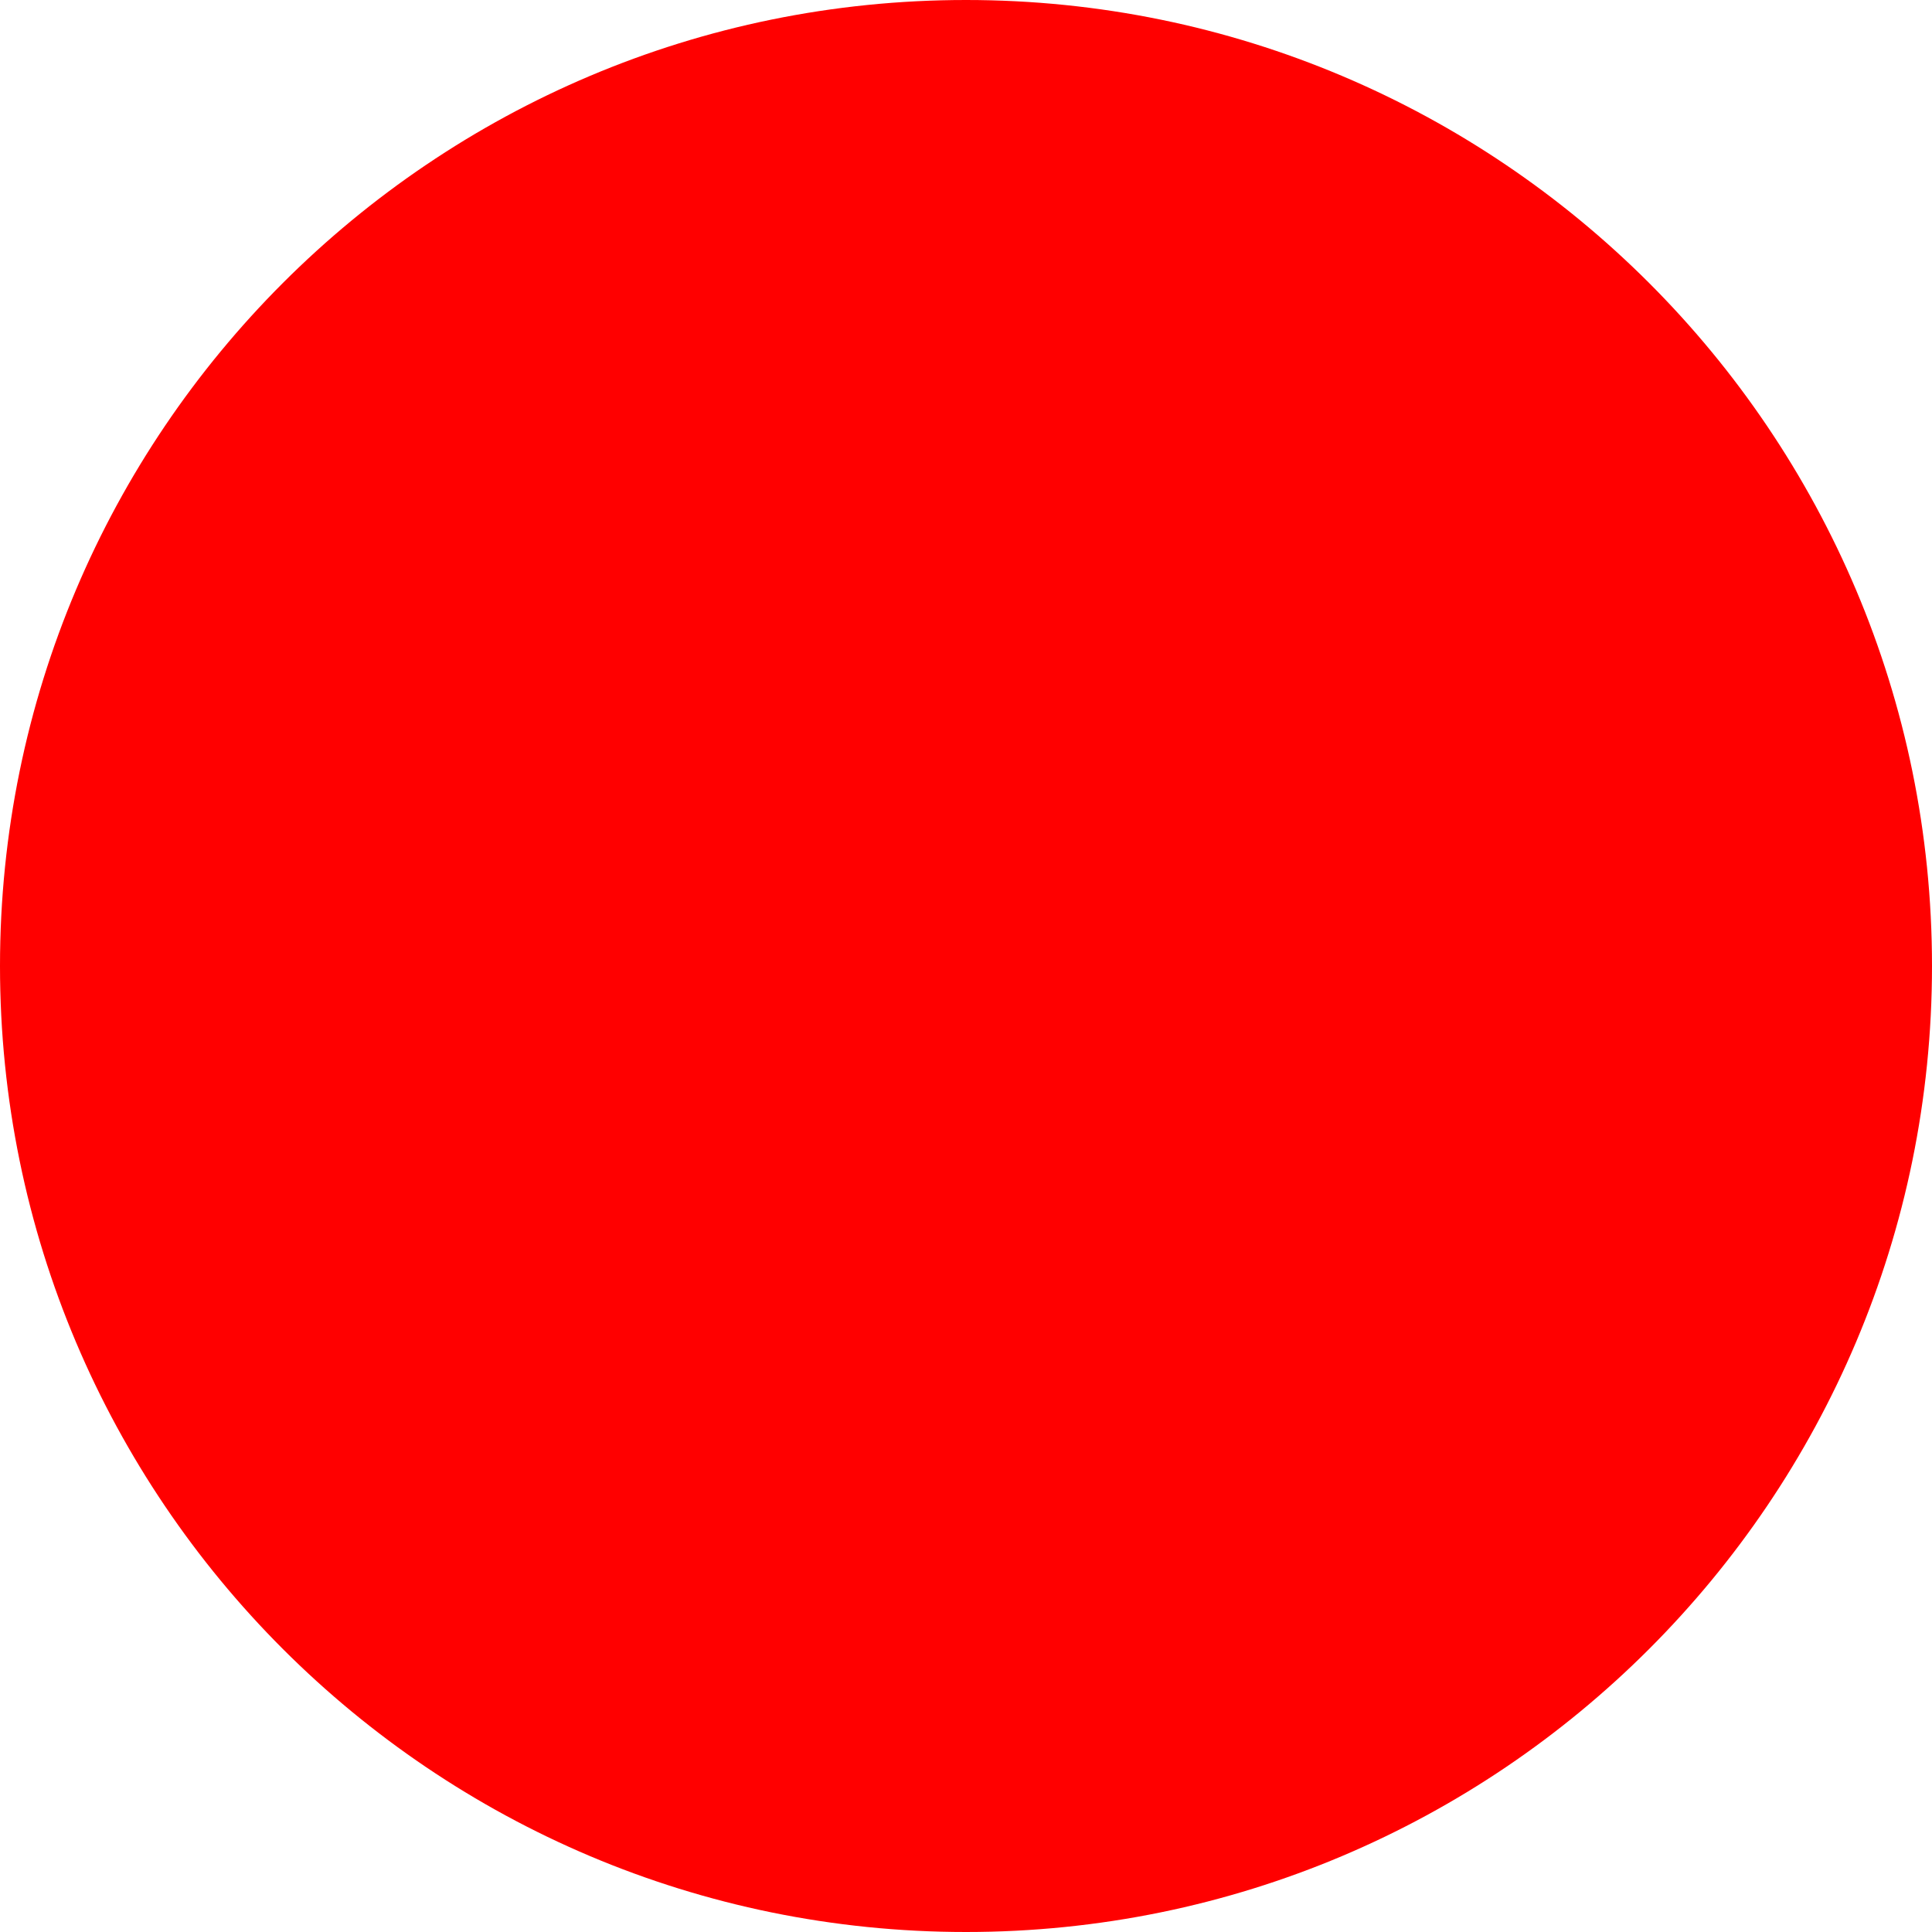
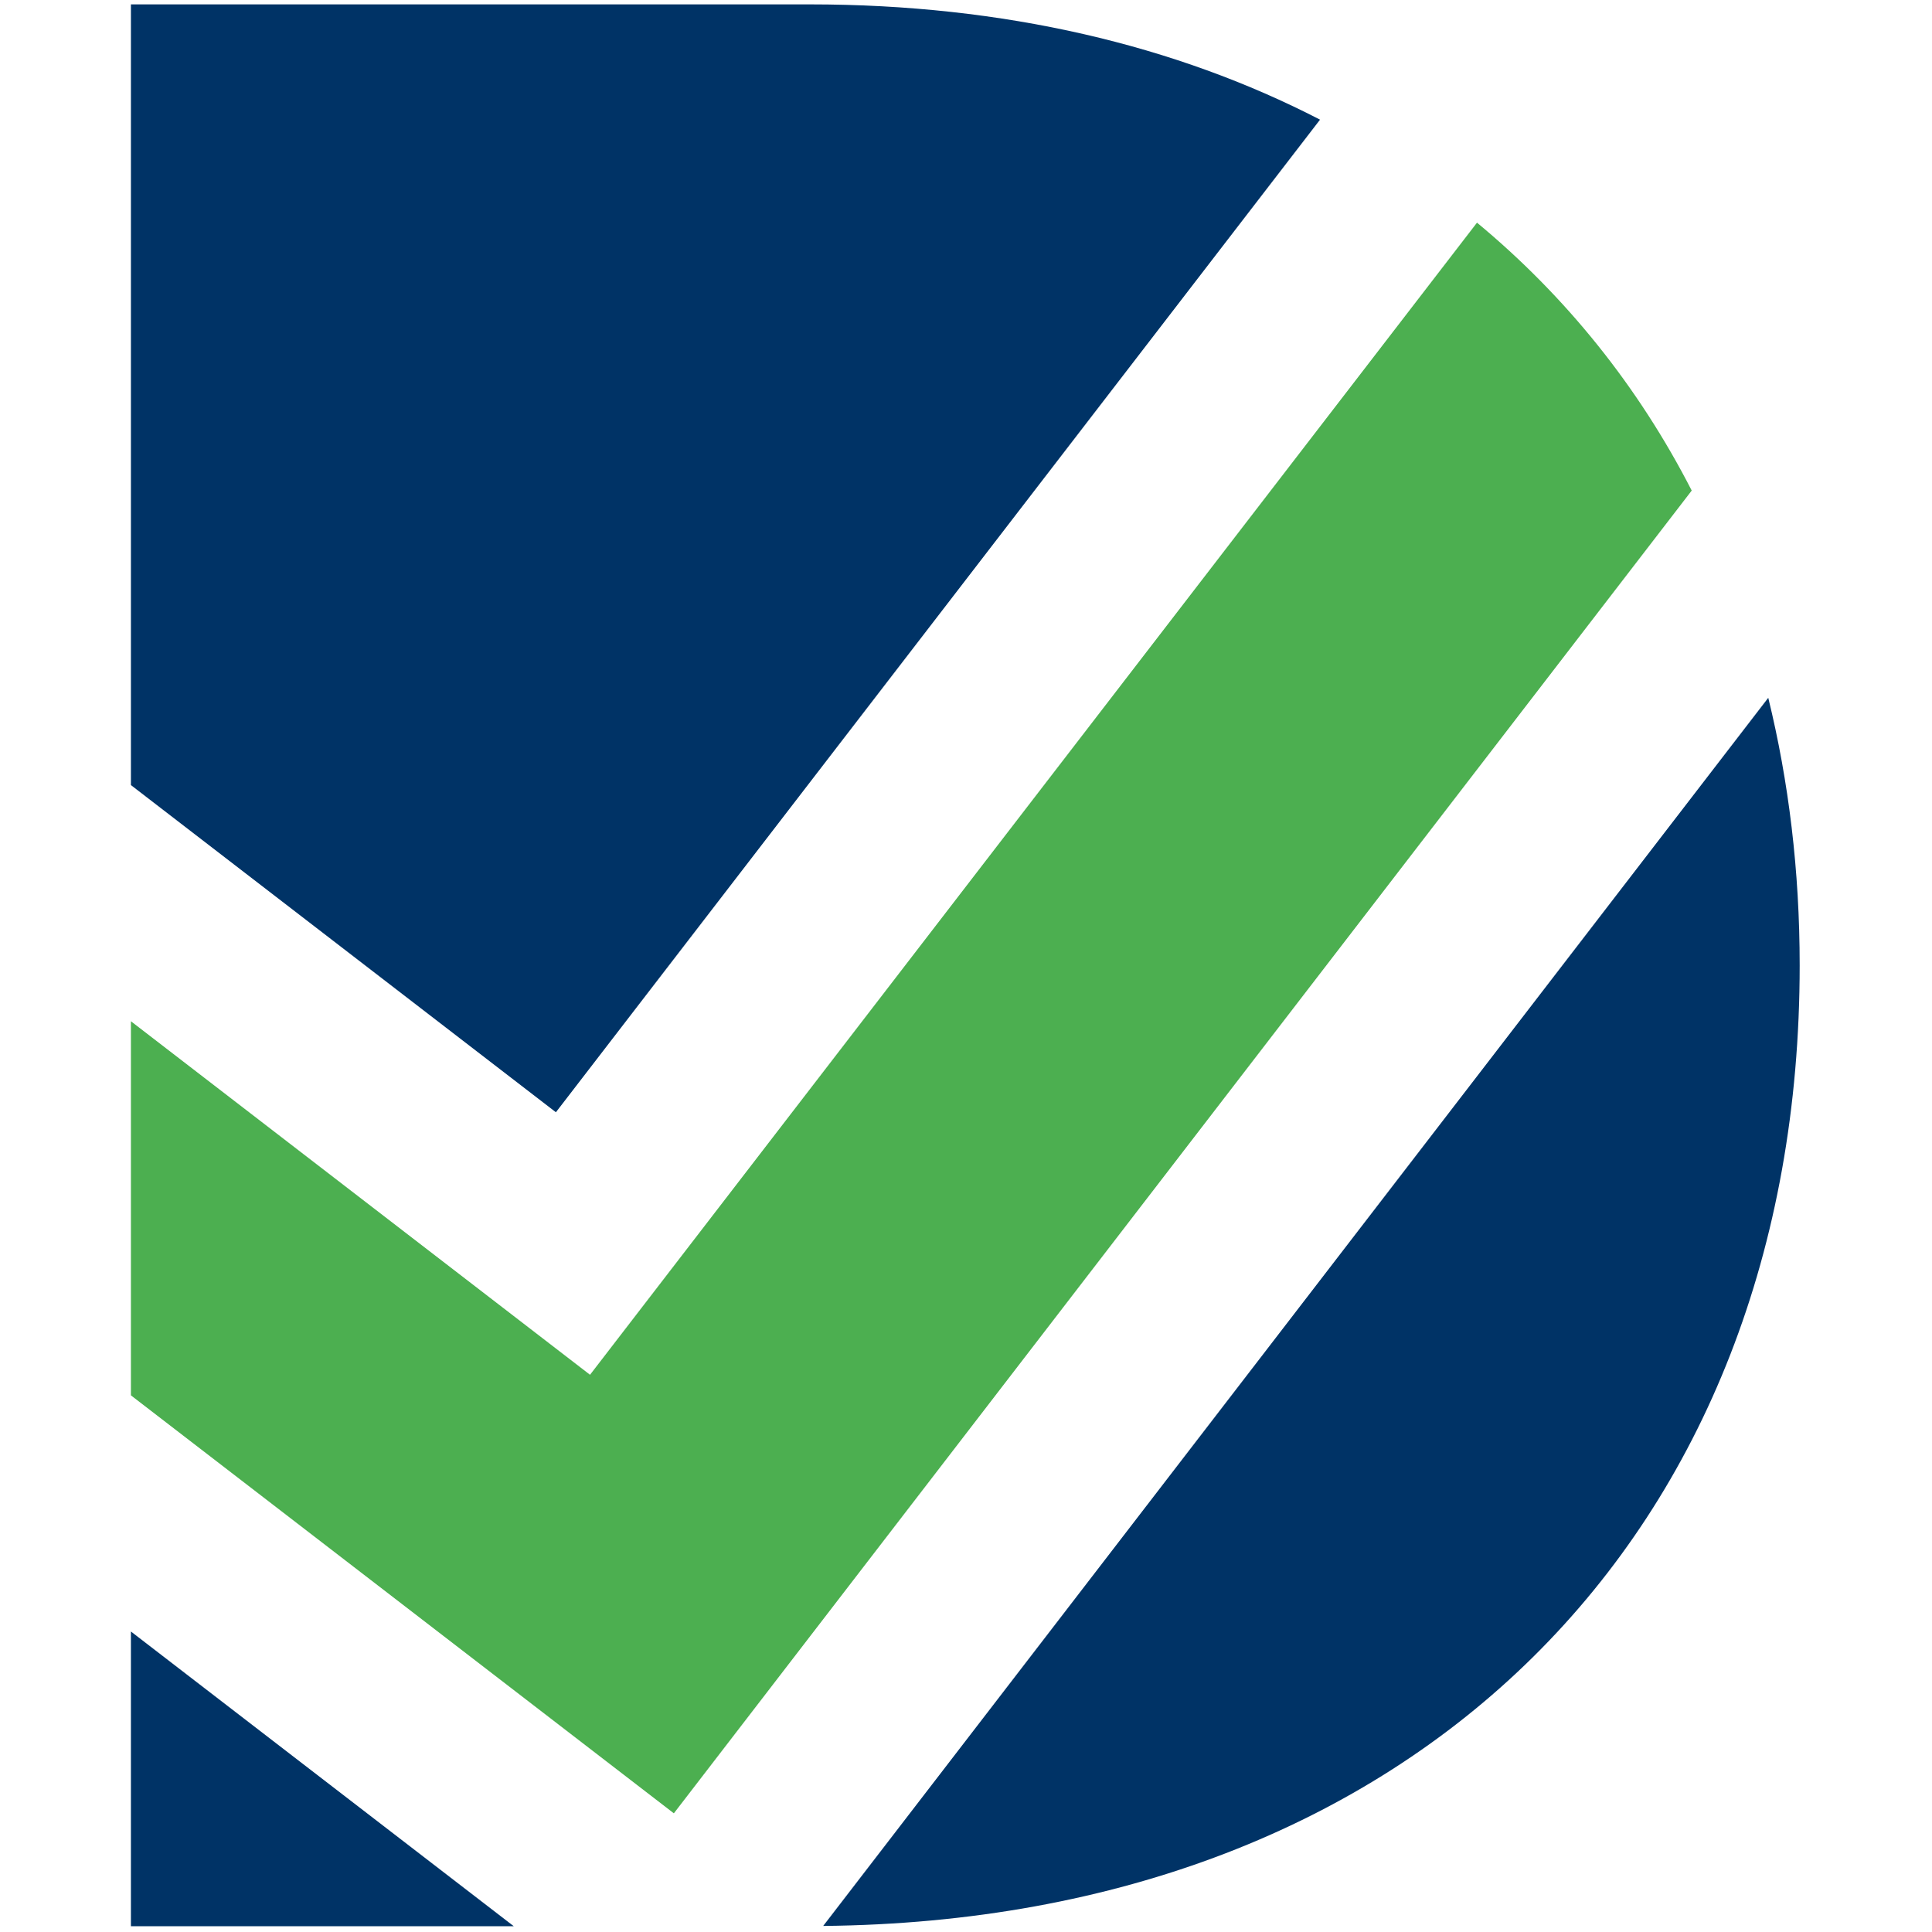
- <svg xmlns="http://www.w3.org/2000/svg" width="512" height="512">
-   <circle cx="256" cy="256" r="256" fill="red" />
+ <svg xmlns="http://www.w3.org/2000/svg" width="100%" height="100%" viewBox="0 0 516 516" version="1.1" xml:space="preserve" style="fill-rule:evenodd;clip-rule:evenodd;stroke-linejoin:round;stroke-miterlimit:2;">
+   <g>
+     <path d="M219.859,514.383c157.928,-1.535 260.801,-104.576 260.801,-256.57c-0,-25.254 -2.923,-49.117 -8.392,-71.44l-252.409,328.01Z" style="fill:#036;fill-rule:nonzero;" />
+     <path d="M148.471,297.062l204.085,-265.103c-38.506,-19.888 -84.447,-30.79 -136.25,-30.79l-181.34,-0l-0,208.512l113.505,87.381Z" style="fill:#036;fill-rule:nonzero;" />
+     <path d="M34.965,435.742l0,78.714l102.251,0l-102.251,-78.714Z" style="fill:#036;fill-rule:nonzero;" />
+     <path d="M451.826,131.022l-271.852,353.28l-145.009,-111.633l0,-99.913l122.619,94.42l236.893,-307.708c23.711,19.645 43.091,43.726 57.349,71.554" style="fill:#4caf50;fill-rule:nonzero;" />
+   </g>
</svg>
